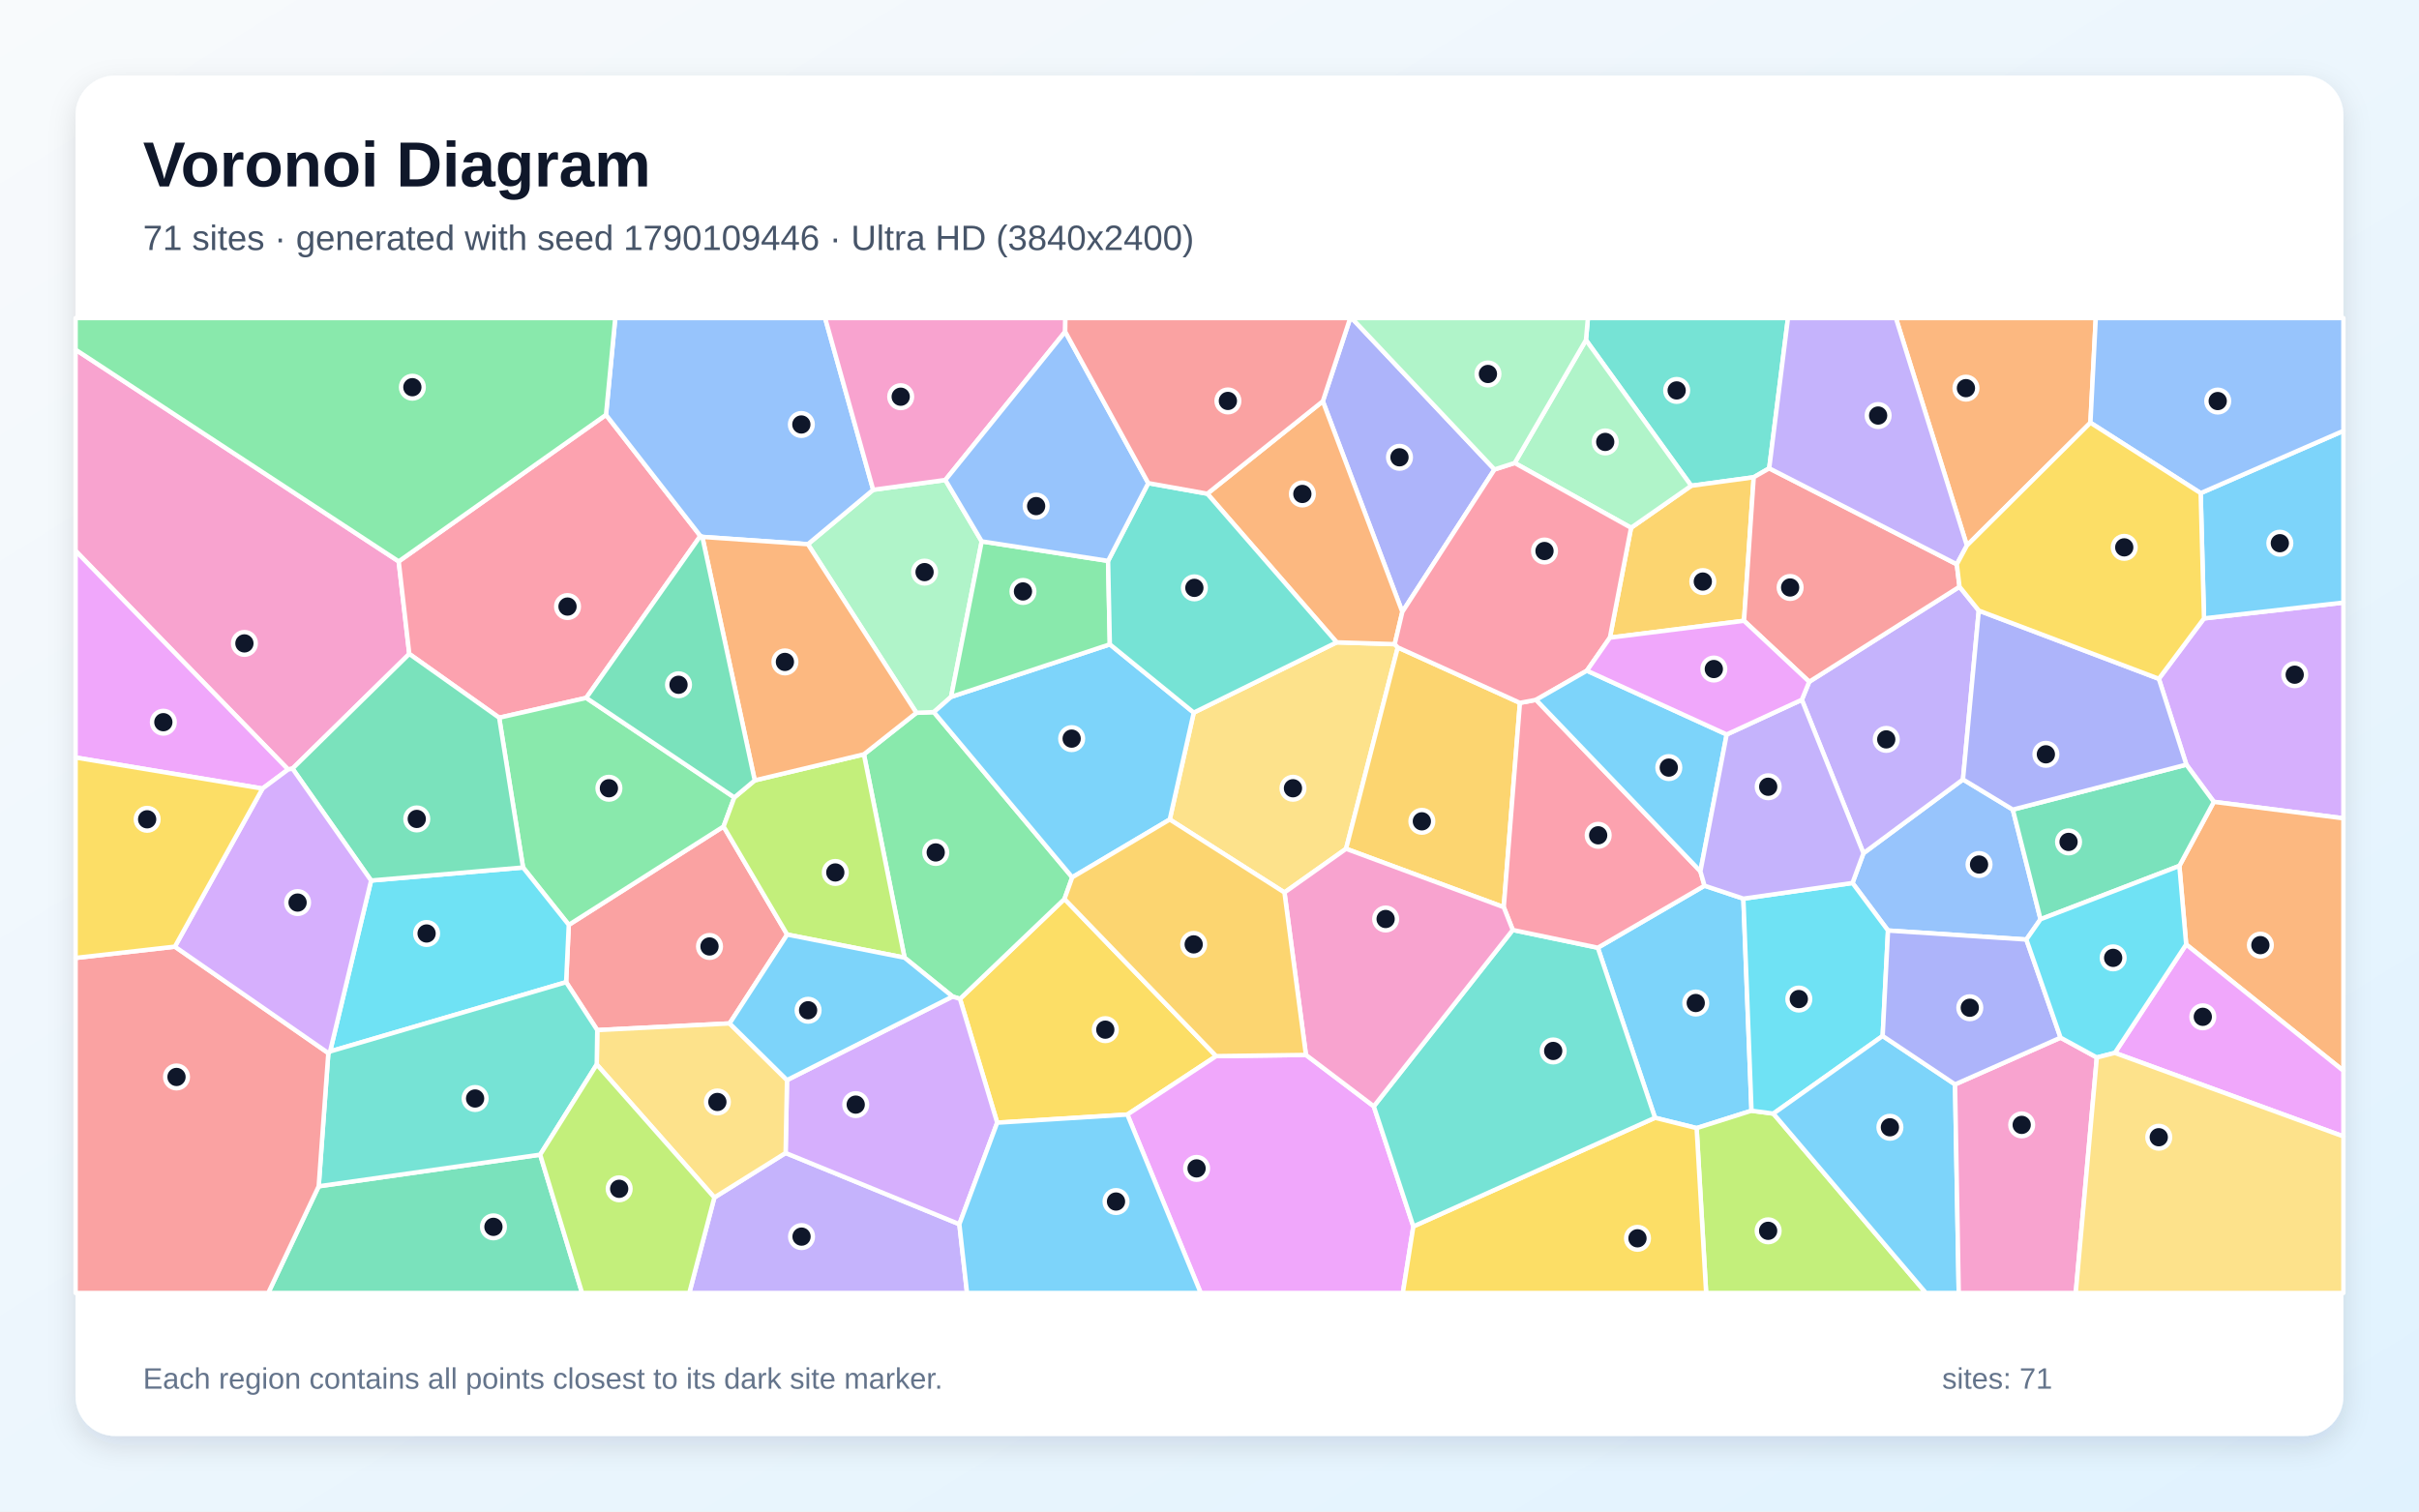
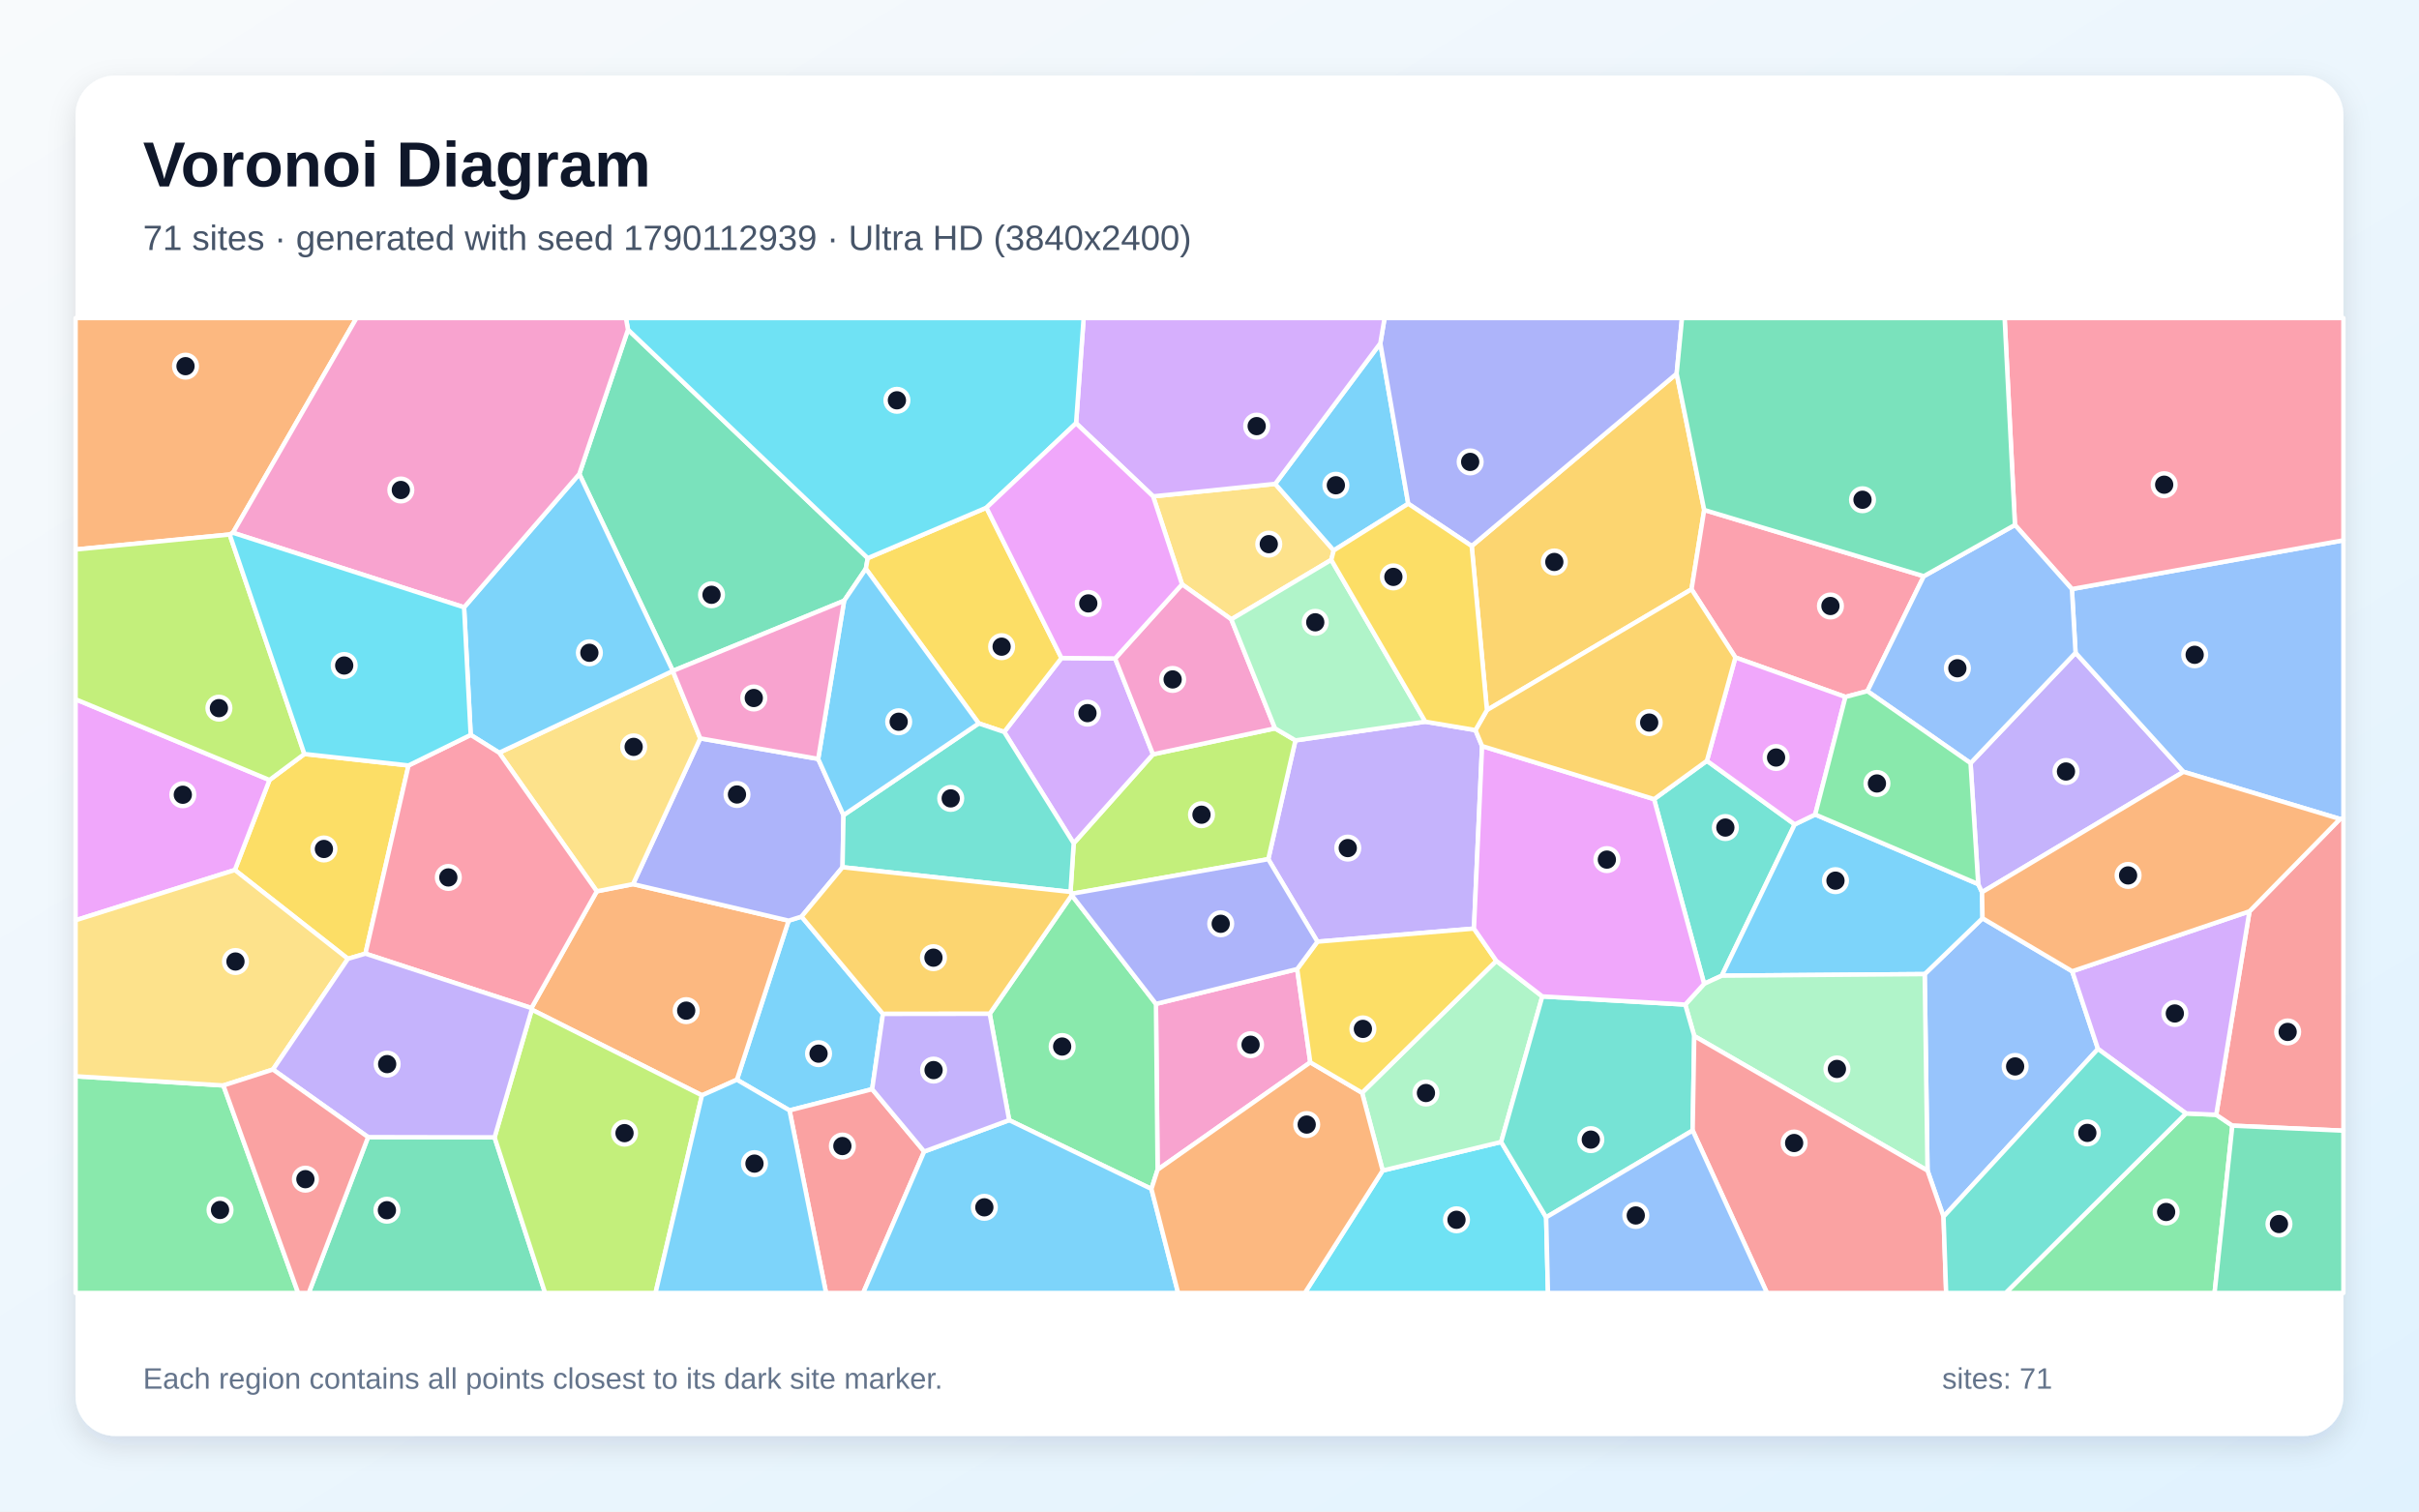
<svg xmlns="http://www.w3.org/2000/svg" width="3840" height="2400" viewBox="0 0 3840 2400" role="img" aria-labelledby="title description">
  <defs>
    <linearGradient id="background" x1="0" y1="0" x2="1" y2="1">
      <stop stop-color="#F8FAFC" />
      <stop offset="1" stop-color="#E0F2FE" />
    </linearGradient>
    <filter id="shadow" x="-5%" y="-5%" width="110%" height="110%">
      <feDropShadow dx="0" dy="15" stdDeviation="22" flood-color="#0F172A" flood-opacity=".12" />
    </filter>
  </defs>
  <rect width="3840" height="2400" fill="url(#background)" />
  <rect x="120" y="120" width="3600" height="2160" rx="63" fill="#FFFFFF" filter="url(#shadow)" />
  <g font-family="Arial, sans-serif">
    <text x="227" y="296" font-size="101" font-weight="700" fill="#0F172A">Voronoi Diagram</text>
-     <text x="227" y="397" font-size="56" fill="#475569">71 sites · generated with seed 1790109446 · Ultra HD (3840x2400)</text>
+     <text x="227" y="397" font-size="56" fill="#475569">71 sites · generated with seed 1790112939 · Ultra HD (3840x2400)</text>
  </g>
  <g stroke="#FFFFFF" stroke-width="7" stroke-linejoin="round">
-     <polygon points="2705.8,1406.3 2767.5,1426.9 2780.4,1763.6 2693.3,1791.2 2627.2,1774.8 2536.4,1504.8" fill="#38BDF8" fill-opacity="0.65" />
-     <polygon points="1134.0,1901.4 1247.1,1830.7 1522.9,1943.8 1535.1,2053.0 1094.2,2053.0" fill="#A78BFA" fill-opacity="0.65" />
-     <polygon points="632.9,891.4 649.7,1038.3 464.3,1220.4 457.4,1221.8 120.0,874.7 120.0,555.2" fill="#F472B6" fill-opacity="0.65" />
-     <polygon points="3318.4,671.2 3122.3,866.2 3009.6,505.0 3326.9,505.0" fill="#FB923C" fill-opacity="0.65" />
-     <polygon points="1930.6,1676.9 1789.6,1769.7 1583.0,1782.6 1523.9,1586.0 1689.8,1427.4" fill="#FACC15" fill-opacity="0.65" />
-     <polygon points="1512.1,1582.3 1435.9,1520.6 1371.4,1197.7 1454.7,1131.8 1482.4,1130.7 1702.1,1393.0 1689.8,1427.4 1523.9,1586.0" fill="#4ADE80" fill-opacity="0.65" />
-     <polygon points="2808.5,743.6 2783.9,757.8 2684.7,771.3 2517.6,539.9 2520.7,505.0 2838.3,505.0" fill="#2DD4BF" fill-opacity="0.65" />
-     <polygon points="3195.2,1285.5 3239.2,1459.6 3216.7,1491.8 2997.1,1477.5 2940.7,1402.0 2958.1,1354.8 3116.1,1237.6" fill="#60A5FA" fill-opacity="0.65" />
-     <polygon points="1789.6,1769.7 1930.6,1676.9 2073.1,1675.0 2180.8,1756.6 2243.6,1947.3 2226.9,2053.0 1906.1,2053.0" fill="#E879F9" fill-opacity="0.65" />
-     <polygon points="505.9,1883.6 857.5,1833.4 924.0,2053.0 425.8,2053.0" fill="#34D399" fill-opacity="0.65" />
-     <polygon points="1158.2,1625.0 948.1,1635.6 898.7,1559.5 902.9,1468.5 1148.6,1312.3 1249.6,1483.9" fill="#F87171" fill-opacity="0.65" />
-     <polygon points="2372.4,745.4 2226.1,971.6 2099.9,637.1 2143.4,505.0 2145.7,505.0" fill="#818CF8" fill-opacity="0.65" />
-     <polygon points="2555.6,1012.5 2589.2,838.0 2684.7,771.3 2783.9,757.8 2768.5,985.7" fill="#FBBF24" fill-opacity="0.65" />
-     <polygon points="2693.3,1791.2 2780.4,1763.6 2815.1,1768.2 3057.3,2053.0 2708.4,2053.0" fill="#A3E635" fill-opacity="0.65" />
-     <polygon points="3514.3,1273.2 3470.7,1214.1 3427.0,1077.8 3498.7,981.9 3720.0,956.8 3720.0,1299.3" fill="#C084FC" fill-opacity="0.65" />
-     <polygon points="962.0,658.7 1111.8,851.0 930.6,1108.1 792.4,1139.6 649.7,1038.3 632.9,891.4" fill="#FB7185" fill-opacity="0.65" />
-     <polygon points="2988.6,1644.9 2815.1,1768.2 2780.4,1763.6 2767.5,1426.9 2940.7,1402.0 2997.1,1477.5" fill="#22D3EE" fill-opacity="0.65" />
-     <polygon points="1282.5,864.1 1386.1,777.7 1500.7,762.1 1558.4,859.6 1509.8,1106.5 1482.4,1130.7 1454.7,1131.8" fill="#86EFAC" fill-opacity="0.65" />
-     <polygon points="2121.9,1019.9 2214.0,1022.8 2218.9,1028.0 2136.8,1347.7 2039.0,1417.1 1856.9,1301.2 1895.0,1131.5" fill="#FCD34D" fill-opacity="0.65" />
-     <polygon points="2815.1,1768.2 2988.6,1644.9 3103.5,1721.8 3109.4,2053.0 3057.3,2053.0" fill="#38BDF8" fill-opacity="0.65" />
-     <polygon points="3498.7,981.9 3493.4,783.0 3720.0,684.1 3720.0,956.8" fill="#38BDF8" fill-opacity="0.65" />
-     <polygon points="3141.2,969.5 3116.1,1237.6 2958.1,1354.8 2860.3,1111.1 2872.0,1082.5 3110.6,931.6" fill="#A78BFA" fill-opacity="0.65" />
-     <polygon points="3103.5,1721.8 3271.0,1647.6 3328.6,1679.1 3295.1,2053.0 3109.4,2053.0" fill="#F472B6" fill-opacity="0.65" />
-     <polygon points="3470.4,1499.6 3459.6,1374.9 3514.3,1273.2 3720.0,1299.3 3720.0,1700.2" fill="#FB923C" fill-opacity="0.65" />
-     <polygon points="2243.6,1947.3 2627.2,1774.8 2693.3,1791.2 2708.4,2053.0 2226.9,2053.0" fill="#FACC15" fill-opacity="0.65" />
-     <polygon points="792.4,1139.6 930.6,1108.1 1165.7,1266.2 1148.6,1312.3 902.9,1468.5 830.3,1377.4" fill="#4ADE80" fill-opacity="0.65" />
-     <polygon points="2243.6,1947.3 2180.8,1756.6 2401.4,1476.6 2536.4,1504.8 2627.2,1774.8" fill="#2DD4BF" fill-opacity="0.65" />
-     <polygon points="3493.4,783.0 3318.4,671.2 3326.9,505.0 3720.0,505.0 3720.0,684.1" fill="#60A5FA" fill-opacity="0.65" />
-     <polygon points="416.7,1252.1 120.0,1202.8 120.0,874.7 457.4,1221.8" fill="#E879F9" fill-opacity="0.65" />
-     <polygon points="3459.6,1374.9 3239.2,1459.6 3195.2,1285.5 3470.7,1214.1 3514.3,1273.2" fill="#34D399" fill-opacity="0.65" />
-     <polygon points="3110.6,931.6 2872.0,1082.5 2768.5,985.7 2783.9,757.8 2808.5,743.6 3106.3,896.0" fill="#F87171" fill-opacity="0.65" />
-     <polygon points="3427.0,1077.8 3470.7,1214.1 3195.2,1285.5 3116.1,1237.6 3141.2,969.5" fill="#818CF8" fill-opacity="0.65" />
-     <polygon points="2412.8,1116.0 2387.1,1440.4 2136.8,1347.7 2218.9,1028.0" fill="#FBBF24" fill-opacity="0.65" />
-     <polygon points="1165.7,1266.2 1198.1,1239.1 1371.4,1197.7 1435.9,1520.6 1249.6,1483.9 1148.6,1312.3" fill="#A3E635" fill-opacity="0.65" />
-     <polygon points="1249.3,1715.0 1512.1,1582.3 1523.9,1586.0 1583.0,1782.6 1522.9,1943.8 1247.1,1830.7" fill="#C084FC" fill-opacity="0.65" />
-     <polygon points="2401.4,1476.6 2387.1,1440.4 2412.8,1116.0 2438.4,1111.2 2699.3,1383.5 2705.8,1406.3 2536.4,1504.8" fill="#FB7185" fill-opacity="0.65" />
-     <polygon points="589.1,1398.1 830.3,1377.4 902.9,1468.5 898.7,1559.5 524.0,1669.5" fill="#22D3EE" fill-opacity="0.65" />
-     <polygon points="2517.6,539.9 2684.7,771.3 2589.2,838.0 2404.5,735.1" fill="#86EFAC" fill-opacity="0.65" />
-     <polygon points="947.3,1690.2 948.1,1635.6 1158.2,1625.0 1249.3,1715.0 1247.1,1830.7 1134.0,1901.4" fill="#FCD34D" fill-opacity="0.65" />
-     <polygon points="1522.9,1943.8 1583.0,1782.6 1789.6,1769.7 1906.1,2053.0 1535.1,2053.0" fill="#38BDF8" fill-opacity="0.65" />
-     <polygon points="1761.8,1023.1 1895.0,1131.5 1856.9,1301.2 1702.1,1393.0 1482.4,1130.7 1509.8,1106.5" fill="#38BDF8" fill-opacity="0.65" />
-     <polygon points="3122.3,866.2 3106.3,896.0 2808.5,743.6 2838.3,505.0 3009.6,505.0" fill="#A78BFA" fill-opacity="0.65" />
-     <polygon points="2387.1,1440.4 2401.4,1476.6 2180.8,1756.6 2073.1,1675.0 2039.0,1417.1 2136.8,1347.7" fill="#F472B6" fill-opacity="0.65" />
-     <polygon points="2214.0,1022.8 2121.9,1019.9 1916.5,783.9 2099.9,637.1 2226.1,971.6" fill="#FB923C" fill-opacity="0.65" />
-     <polygon points="3493.4,783.0 3498.7,981.9 3427.0,1077.8 3141.2,969.5 3110.6,931.6 3106.3,896.0 3122.3,866.2 3318.4,671.2" fill="#FACC15" fill-opacity="0.65" />
-     <polygon points="1759.0,890.6 1761.8,1023.1 1509.8,1106.5 1558.4,859.6" fill="#4ADE80" fill-opacity="0.65" />
-     <polygon points="947.3,1690.2 857.5,1833.4 505.9,1883.6 521.2,1672.1 524.0,1669.5 898.7,1559.5 948.1,1635.6" fill="#2DD4BF" fill-opacity="0.65" />
-     <polygon points="1386.1,777.7 1282.5,864.1 1114.9,852.5 1111.8,851.0 962.0,658.7 976.7,505.0 1309.8,505.0" fill="#60A5FA" fill-opacity="0.65" />
-     <polygon points="3357.2,1671.8 3470.4,1499.6 3720.0,1700.2 3720.0,1804.4" fill="#E879F9" fill-opacity="0.65" />
-     <polygon points="792.4,1139.6 830.3,1377.4 589.1,1398.1 464.3,1220.4 649.7,1038.3" fill="#34D399" fill-opacity="0.65" />
-     <polygon points="120.0,1521.0 277.6,1503.1 521.2,1672.1 505.9,1883.6 425.8,2053.0 120.0,2053.0" fill="#F87171" fill-opacity="0.65" />
-     <polygon points="3271.0,1647.6 3103.5,1721.8 2988.6,1644.9 2997.1,1477.5 3216.7,1491.8" fill="#818CF8" fill-opacity="0.65" />
-     <polygon points="2073.1,1675.0 1930.6,1676.9 1689.8,1427.4 1702.1,1393.0 1856.9,1301.2 2039.0,1417.1" fill="#FBBF24" fill-opacity="0.65" />
-     <polygon points="857.5,1833.4 947.3,1690.2 1134.0,1901.4 1094.2,2053.0 924.0,2053.0" fill="#A3E635" fill-opacity="0.65" />
-     <polygon points="589.1,1398.1 524.0,1669.5 521.2,1672.1 277.6,1503.1 416.7,1252.1 457.4,1221.8 464.3,1220.4" fill="#C084FC" fill-opacity="0.65" />
-     <polygon points="2519.1,1064.9 2438.4,1111.2 2412.8,1116.0 2218.9,1028.0 2214.0,1022.8 2226.1,971.6 2372.4,745.4 2404.5,735.1 2589.2,838.0 2555.6,1012.5" fill="#FB7185" fill-opacity="0.65" />
-     <polygon points="3459.6,1374.9 3470.4,1499.6 3357.2,1671.8 3328.6,1679.1 3271.0,1647.6 3216.7,1491.8 3239.2,1459.6" fill="#22D3EE" fill-opacity="0.65" />
-     <polygon points="2517.6,539.9 2404.5,735.1 2372.4,745.4 2145.7,505.0 2520.7,505.0" fill="#86EFAC" fill-opacity="0.65" />
-     <polygon points="3328.6,1679.1 3357.2,1671.8 3720.0,1804.4 3720.0,2053.0 3295.1,2053.0" fill="#FCD34D" fill-opacity="0.65" />
-     <polygon points="1158.2,1625.0 1249.6,1483.9 1435.9,1520.6 1512.1,1582.3 1249.3,1715.0" fill="#38BDF8" fill-opacity="0.65" />
-     <polygon points="2741.0,1166.2 2699.3,1383.5 2438.4,1111.2 2519.1,1064.9" fill="#38BDF8" fill-opacity="0.65" />
-     <polygon points="2860.3,1111.1 2958.1,1354.8 2940.7,1402.0 2767.5,1426.9 2705.8,1406.3 2699.3,1383.5 2741.0,1166.2" fill="#A78BFA" fill-opacity="0.65" />
-     <polygon points="1690.9,526.7 1500.7,762.1 1386.1,777.7 1309.8,505.0 1691.2,505.0" fill="#F472B6" fill-opacity="0.65" />
-     <polygon points="1114.9,852.5 1282.5,864.1 1454.7,1131.8 1371.4,1197.7 1198.1,1239.1" fill="#FB923C" fill-opacity="0.65" />
-     <polygon points="277.6,1503.1 120.0,1521.0 120.0,1202.8 416.7,1252.1" fill="#FACC15" fill-opacity="0.65" />
-     <polygon points="962.0,658.7 632.9,891.4 120.0,555.2 120.0,505.0 976.7,505.0" fill="#4ADE80" fill-opacity="0.65" />
-     <polygon points="1759.0,890.6 1822.8,767.1 1916.5,783.9 2121.9,1019.9 1895.0,1131.5 1761.8,1023.1" fill="#2DD4BF" fill-opacity="0.65" />
-     <polygon points="1822.8,767.1 1759.0,890.6 1558.4,859.6 1500.7,762.1 1690.9,526.7" fill="#60A5FA" fill-opacity="0.65" />
-     <polygon points="2741.0,1166.2 2519.1,1064.9 2555.6,1012.5 2768.5,985.7 2872.0,1082.5 2860.3,1111.1" fill="#E879F9" fill-opacity="0.65" />
-     <polygon points="1114.9,852.5 1198.1,1239.1 1165.7,1266.2 930.6,1108.1 1111.8,851.0" fill="#34D399" fill-opacity="0.65" />
-     <polygon points="2099.9,637.1 1916.5,783.9 1822.8,767.1 1690.9,526.7 1691.2,505.0 2143.4,505.0" fill="#F87171" fill-opacity="0.65" />
+     <polygon points="1401.6,1609.9 1384.5,1729.4 1253.3,1763.1 1169.8,1714.4 1251.9,1461.8 1272.4,1455.4" fill="#38BDF8" fill-opacity="0.65" />
+     <polygon points="2013.3,1364.2 2056.4,1175.6 2262.6,1145.9 2342.2,1159.3 2352.7,1184.6 2339.8,1474.4 2091.3,1495.2" fill="#A78BFA" fill-opacity="0.65" />
+     <polygon points="2059.2,1538.7 2080.0,1686.8 1837.6,1857.3 1835.0,1594.0" fill="#F472B6" fill-opacity="0.65" />
+     <polygon points="1114.3,1739.2 844.1,1603.1 843.6,1600.6 947.4,1415.2 1004.9,1403.8 1251.9,1461.8 1169.8,1714.4" fill="#FB923C" fill-opacity="0.65" />
+     <polygon points="648.5,1215.4 580.1,1514.2 552.3,1522.4 372.8,1381.4 427.8,1238.5 483.2,1197.2" fill="#FACC15" fill-opacity="0.65" />
+     <polygon points="1827.8,1887.8 1602.0,1778.6 1571.1,1609.7 1701.3,1421.4 1835.0,1594.0 1837.6,1857.3" fill="#4ADE80" fill-opacity="0.65" />
+     <polygon points="2625.7,1268.9 2709.6,1208.0 2849.0,1309.0 2733.2,1549.2 2705.2,1562.1" fill="#2DD4BF" fill-opacity="0.65" />
+     <polygon points="3085.2,1931.8 3059.8,1858.7 3055.3,1546.7 3147.1,1458.0 3289.5,1542.2 3330.4,1665.5" fill="#60A5FA" fill-opacity="0.65" />
+     <polygon points="427.8,1238.5 372.8,1381.4 120.0,1461.2 120.0,1110.3" fill="#E879F9" fill-opacity="0.65" />
+     <polygon points="996.9,523.4 1377.5,886.2 1374.5,903.1 1340.0,953.9 1068.1,1065.3 919.6,752.6" fill="#34D399" fill-opacity="0.65" />
+     <polygon points="1253.3,1763.1 1384.5,1729.4 1467.1,1828.4 1370.2,2053.0 1311.3,2053.0" fill="#F87171" fill-opacity="0.65" />
+     <polygon points="1111.6,1172.4 1298.8,1205.0 1339.0,1294.3 1337.5,1377.0 1272.4,1455.4 1251.9,1461.8 1004.9,1403.8" fill="#818CF8" fill-opacity="0.65" />
+     <polygon points="2336.2,867.0 2661.6,593.3 2705.3,809.7 2685.2,935.7 2360.4,1127.5" fill="#FBBF24" fill-opacity="0.65" />
+     <polygon points="1701.0,1419.2 1699.4,1416.2 1704.4,1339.0 1830.3,1197.7 2024.0,1156.5 2056.4,1175.6 2013.3,1364.2" fill="#A3E635" fill-opacity="0.65" />
+     <polygon points="1594.1,1162.2 1685.0,1044.8 1770.2,1045.5 1830.3,1197.7 1704.4,1339.0" fill="#C084FC" fill-opacity="0.65" />
+     <polygon points="3053.9,914.9 2964.4,1097.4 2929.5,1106.6 2754.8,1043.9 2685.2,935.7 2705.3,809.7" fill="#FB7185" fill-opacity="0.65" />
+     <polygon points="2194.9,1858.6 2383.0,1813.2 2454.4,1932.9 2457.3,2053.0 2071.3,2053.0" fill="#22D3EE" fill-opacity="0.65" />
+     <polygon points="2448.3,1582.1 2383.0,1813.2 2194.9,1858.6 2162.2,1735.1 2375.3,1525.6" fill="#86EFAC" fill-opacity="0.65" />
+     <polygon points="1830.5,788.1 2024.3,768.3 2117.2,874.0 2113.3,889.0 1954.6,983.4 1876.4,927.8" fill="#FCD34D" fill-opacity="0.65" />
+     <polygon points="2881.5,1293.3 3140.3,1403.8 3146.4,1416.6 3147.1,1458.0 3055.3,1546.7 2733.2,1549.2 2849.0,1309.0" fill="#38BDF8" fill-opacity="0.65" />
+     <polygon points="2191.2,545.0 2235.5,799.8 2117.2,874.0 2024.3,768.3" fill="#38BDF8" fill-opacity="0.65" />
+     <polygon points="3128.1,1211.7 3294.8,1036.5 3466.2,1225.5 3146.4,1416.6 3140.3,1403.8" fill="#A78BFA" fill-opacity="0.65" />
+     <polygon points="1876.4,927.8 1954.6,983.4 2024.0,1156.5 1830.3,1197.7 1770.2,1045.5" fill="#F472B6" fill-opacity="0.65" />
+     <polygon points="369.8,845.9 364.6,848.7 120.0,872.5 120.0,505.0 565.9,505.0" fill="#FB923C" fill-opacity="0.65" />
+     <polygon points="1565.9,806.1 1685.0,1044.8 1594.1,1162.2 1553.7,1148.6 1374.5,903.1 1377.5,886.2" fill="#FACC15" fill-opacity="0.65" />
+     <polygon points="3470.1,1767.9 3518.1,1770.0 3543.7,1787.3 3515.5,2053.0 3183.8,2053.0" fill="#4ADE80" fill-opacity="0.65" />
+     <polygon points="1553.7,1148.6 1594.1,1162.2 1704.4,1339.0 1699.4,1416.2 1337.5,1377.0 1339.0,1294.3" fill="#2DD4BF" fill-opacity="0.65" />
+     <polygon points="3714.6,1300.4 3466.2,1225.5 3294.8,1036.5 3289.0,935.3 3720.0,857.9 3720.0,1299.1" fill="#60A5FA" fill-opacity="0.65" />
+     <polygon points="2754.8,1043.9 2929.5,1106.6 2881.5,1293.3 2849.0,1309.0 2709.6,1208.0" fill="#E879F9" fill-opacity="0.65" />
+     <polygon points="584.3,1805.5 785.1,1805.9 865.3,2053.0 490.1,2053.0" fill="#34D399" fill-opacity="0.65" />
+     <polygon points="3543.7,1787.3 3518.1,1770.0 3570.9,1447.0 3714.6,1300.4 3720.0,1299.1 3720.0,1795.3" fill="#F87171" fill-opacity="0.65" />
+     <polygon points="2661.6,593.3 2336.2,867.0 2235.5,799.8 2191.2,545.0 2197.9,505.0 2670.1,505.0" fill="#818CF8" fill-opacity="0.65" />
+     <polygon points="1699.4,1416.2 1701.0,1419.2 1701.3,1421.4 1571.1,1609.7 1401.6,1609.9 1272.4,1455.4 1337.5,1377.0" fill="#FBBF24" fill-opacity="0.65" />
+     <polygon points="785.1,1805.9 844.1,1603.1 1114.3,1739.2 1040.6,2053.0 865.3,2053.0" fill="#A3E635" fill-opacity="0.65" />
+     <polygon points="2191.2,545.0 2024.3,768.3 1830.5,788.1 1708.2,672.0 1720.2,505.0 2197.9,505.0" fill="#C084FC" fill-opacity="0.65" />
+     <polygon points="3289.0,935.3 3198.6,833.5 3182.2,505.0 3720.0,505.0 3720.0,857.9" fill="#FB7185" fill-opacity="0.65" />
+     <polygon points="1708.2,672.0 1565.9,806.1 1377.5,886.2 996.9,523.4 993.6,505.0 1720.2,505.0" fill="#22D3EE" fill-opacity="0.65" />
+     <polygon points="2689.5,1645.0 2675.2,1595.1 2705.2,1562.1 2733.2,1549.2 3055.3,1546.7 3059.8,1858.7" fill="#86EFAC" fill-opacity="0.65" />
+     <polygon points="792.4,1195.2 1068.0,1065.4 1111.6,1172.4 1004.9,1403.8 947.4,1415.2" fill="#FCD34D" fill-opacity="0.65" />
+     <polygon points="1467.1,1828.4 1602.0,1778.6 1827.8,1887.8 1870.2,2053.0 1370.2,2053.0" fill="#38BDF8" fill-opacity="0.65" />
+     <polygon points="736.7,964.3 919.6,752.6 1068.1,1065.3 1068.0,1065.4 792.4,1195.2 747.2,1166.9" fill="#38BDF8" fill-opacity="0.65" />
+     <polygon points="1467.1,1828.4 1384.5,1729.4 1401.6,1609.9 1571.1,1609.7 1602.0,1778.6" fill="#A78BFA" fill-opacity="0.65" />
+     <polygon points="996.9,523.4 919.6,752.6 736.7,964.3 369.8,845.9 565.9,505.0 993.6,505.0" fill="#F472B6" fill-opacity="0.65" />
+     <polygon points="1827.8,1887.8 1837.6,1857.3 2080.0,1686.8 2162.2,1735.1 2194.9,1858.6 2071.3,2053.0 1870.2,2053.0" fill="#FB923C" fill-opacity="0.65" />
+     <polygon points="2375.3,1525.6 2162.2,1735.1 2080.0,1686.8 2059.2,1538.7 2091.3,1495.2 2339.8,1474.4" fill="#FACC15" fill-opacity="0.65" />
+     <polygon points="120.0,1708.9 354.6,1723.5 473.3,2053.0 120.0,2053.0" fill="#4ADE80" fill-opacity="0.65" />
+     <polygon points="2454.4,1932.9 2383.0,1813.2 2448.3,1582.1 2675.2,1595.1 2689.5,1645.0 2687.0,1795.0" fill="#2DD4BF" fill-opacity="0.65" />
+     <polygon points="3198.6,833.5 3289.0,935.3 3294.8,1036.5 3128.1,1211.7 2964.4,1097.4 3053.9,914.9" fill="#60A5FA" fill-opacity="0.65" />
+     <polygon points="2675.2,1595.1 2448.3,1582.1 2375.3,1525.6 2339.8,1474.4 2352.7,1184.6 2625.7,1268.9 2705.2,1562.1" fill="#E879F9" fill-opacity="0.65" />
+     <polygon points="3543.7,1787.3 3720.0,1795.3 3720.0,2053.0 3515.5,2053.0" fill="#34D399" fill-opacity="0.65" />
+     <polygon points="2687.0,1795.0 2689.5,1645.0 3059.8,1858.7 3085.2,1931.8 3089.4,2053.0 2805.0,2053.0" fill="#F87171" fill-opacity="0.65" />
+     <polygon points="2059.2,1538.7 1835.0,1594.0 1701.3,1421.4 1701.0,1419.2 2013.3,1364.2 2091.3,1495.2" fill="#818CF8" fill-opacity="0.65" />
+     <polygon points="2754.8,1043.9 2709.6,1208.0 2625.7,1268.9 2352.7,1184.6 2342.2,1159.3 2360.4,1127.5 2685.2,935.7" fill="#FBBF24" fill-opacity="0.65" />
+     <polygon points="364.6,848.7 483.2,1197.2 427.8,1238.5 120.0,1110.3 120.0,872.5" fill="#A3E635" fill-opacity="0.65" />
+     <polygon points="3570.9,1447.0 3518.1,1770.0 3470.1,1767.9 3330.4,1665.5 3289.5,1542.2" fill="#C084FC" fill-opacity="0.65" />
+     <polygon points="580.1,1514.2 648.5,1215.4 747.2,1166.9 792.4,1195.2 947.4,1415.2 843.6,1600.6" fill="#FB7185" fill-opacity="0.65" />
+     <polygon points="364.6,848.7 369.8,845.9 736.7,964.3 747.2,1166.9 648.5,1215.4 483.2,1197.2" fill="#22D3EE" fill-opacity="0.65" />
+     <polygon points="1954.6,983.4 2113.3,889.0 2262.6,1145.9 2056.4,1175.6 2024.0,1156.5" fill="#86EFAC" fill-opacity="0.65" />
+     <polygon points="433.3,1698.2 354.6,1723.5 120.0,1708.9 120.0,1461.2 372.8,1381.4 552.3,1522.4" fill="#FCD34D" fill-opacity="0.65" />
+     <polygon points="1114.3,1739.2 1169.8,1714.4 1253.3,1763.1 1311.3,2053.0 1040.6,2053.0" fill="#38BDF8" fill-opacity="0.65" />
+     <polygon points="1553.7,1148.6 1339.0,1294.3 1298.8,1205.0 1340.0,953.9 1374.5,903.1" fill="#38BDF8" fill-opacity="0.65" />
+     <polygon points="785.1,1805.9 584.3,1805.5 433.3,1698.2 552.3,1522.4 580.1,1514.2 843.6,1600.6 844.1,1603.1" fill="#A78BFA" fill-opacity="0.65" />
+     <polygon points="1298.8,1205.0 1111.6,1172.4 1068.0,1065.4 1068.1,1065.3 1340.0,953.9" fill="#F472B6" fill-opacity="0.65" />
+     <polygon points="3570.9,1447.0 3289.5,1542.2 3147.1,1458.0 3146.4,1416.6 3466.2,1225.5 3714.6,1300.4" fill="#FB923C" fill-opacity="0.65" />
+     <polygon points="2235.5,799.8 2336.2,867.0 2360.4,1127.5 2342.2,1159.3 2262.6,1145.9 2113.3,889.0 2117.2,874.0" fill="#FACC15" fill-opacity="0.65" />
+     <polygon points="3128.1,1211.7 3140.3,1403.8 2881.5,1293.3 2929.5,1106.6 2964.4,1097.4" fill="#4ADE80" fill-opacity="0.65" />
+     <polygon points="3085.2,1931.8 3330.4,1665.5 3470.1,1767.9 3183.8,2053.0 3089.4,2053.0" fill="#2DD4BF" fill-opacity="0.65" />
+     <polygon points="2454.4,1932.9 2687.0,1795.0 2805.0,2053.0 2457.3,2053.0" fill="#60A5FA" fill-opacity="0.65" />
+     <polygon points="1708.2,672.0 1830.5,788.1 1876.4,927.8 1770.2,1045.5 1685.0,1044.8 1565.9,806.1" fill="#E879F9" fill-opacity="0.65" />
+     <polygon points="3198.6,833.5 3053.9,914.9 2705.3,809.7 2661.6,593.3 2670.1,505.0 3182.2,505.0" fill="#34D399" fill-opacity="0.65" />
+     <polygon points="354.6,1723.5 433.3,1698.2 584.3,1805.5 490.1,2053.0 473.3,2053.0" fill="#F87171" fill-opacity="0.65" />
  </g>
  <g>
-     <circle cx="2691.9" cy="1592.6" r="18" fill="#0F172A" stroke="#FFFFFF" stroke-width="7" />
-     <circle cx="1272.4" cy="1963.5" r="18" fill="#0F172A" stroke="#FFFFFF" stroke-width="7" />
-     <circle cx="388.0" cy="1021.6" r="18" fill="#0F172A" stroke="#FFFFFF" stroke-width="7" />
-     <circle cx="3120.8" cy="616.3" r="18" fill="#0F172A" stroke="#FFFFFF" stroke-width="7" />
-     <circle cx="1754.6" cy="1634.9" r="18" fill="#0F172A" stroke="#FFFFFF" stroke-width="7" />
-     <circle cx="1485.4" cy="1353.5" r="18" fill="#0F172A" stroke="#FFFFFF" stroke-width="7" />
-     <circle cx="2661.6" cy="619.9" r="18" fill="#0F172A" stroke="#FFFFFF" stroke-width="7" />
-     <circle cx="3141.6" cy="1372.7" r="18" fill="#0F172A" stroke="#FFFFFF" stroke-width="7" />
-     <circle cx="1899.5" cy="1855.2" r="18" fill="#0F172A" stroke="#FFFFFF" stroke-width="7" />
-     <circle cx="783.3" cy="1948.0" r="18" fill="#0F172A" stroke="#FFFFFF" stroke-width="7" />
-     <circle cx="1126.3" cy="1502.8" r="18" fill="#0F172A" stroke="#FFFFFF" stroke-width="7" />
-     <circle cx="2221.6" cy="726.1" r="18" fill="#0F172A" stroke="#FFFFFF" stroke-width="7" />
-     <circle cx="2703.1" cy="923.4" r="18" fill="#0F172A" stroke="#FFFFFF" stroke-width="7" />
-     <circle cx="2806.8" cy="1954.3" r="18" fill="#0F172A" stroke="#FFFFFF" stroke-width="7" />
-     <circle cx="3642.7" cy="1071.3" r="18" fill="#0F172A" stroke="#FFFFFF" stroke-width="7" />
-     <circle cx="900.9" cy="963.1" r="18" fill="#0F172A" stroke="#FFFFFF" stroke-width="7" />
-     <circle cx="2855.5" cy="1586.3" r="18" fill="#0F172A" stroke="#FFFFFF" stroke-width="7" />
-     <circle cx="1467.7" cy="908.4" r="18" fill="#0F172A" stroke="#FFFFFF" stroke-width="7" />
-     <circle cx="2052.5" cy="1251.6" r="18" fill="#0F172A" stroke="#FFFFFF" stroke-width="7" />
-     <circle cx="3000.1" cy="1789.9" r="18" fill="#0F172A" stroke="#FFFFFF" stroke-width="7" />
-     <circle cx="3619.1" cy="862.5" r="18" fill="#0F172A" stroke="#FFFFFF" stroke-width="7" />
-     <circle cx="2994.3" cy="1174.0" r="18" fill="#0F172A" stroke="#FFFFFF" stroke-width="7" />
-     <circle cx="3209.3" cy="1786.1" r="18" fill="#0F172A" stroke="#FFFFFF" stroke-width="7" />
-     <circle cx="3588.2" cy="1500.7" r="18" fill="#0F172A" stroke="#FFFFFF" stroke-width="7" />
-     <circle cx="2599.4" cy="1966.2" r="18" fill="#0F172A" stroke="#FFFFFF" stroke-width="7" />
-     <circle cx="966.6" cy="1251.6" r="18" fill="#0F172A" stroke="#FFFFFF" stroke-width="7" />
-     <circle cx="2465.6" cy="1668.7" r="18" fill="#0F172A" stroke="#FFFFFF" stroke-width="7" />
-     <circle cx="3520.5" cy="636.8" r="18" fill="#0F172A" stroke="#FFFFFF" stroke-width="7" />
-     <circle cx="259.3" cy="1146.7" r="18" fill="#0F172A" stroke="#FFFFFF" stroke-width="7" />
-     <circle cx="3283.7" cy="1336.8" r="18" fill="#0F172A" stroke="#FFFFFF" stroke-width="7" />
-     <circle cx="2841.7" cy="932.8" r="18" fill="#0F172A" stroke="#FFFFFF" stroke-width="7" />
-     <circle cx="3247.7" cy="1197.7" r="18" fill="#0F172A" stroke="#FFFFFF" stroke-width="7" />
-     <circle cx="2257.1" cy="1304.1" r="18" fill="#0F172A" stroke="#FFFFFF" stroke-width="7" />
-     <circle cx="1326.0" cy="1385.3" r="18" fill="#0F172A" stroke="#FFFFFF" stroke-width="7" />
-     <circle cx="1358.4" cy="1753.9" r="18" fill="#0F172A" stroke="#FFFFFF" stroke-width="7" />
-     <circle cx="2537.0" cy="1326.3" r="18" fill="#0F172A" stroke="#FFFFFF" stroke-width="7" />
-     <circle cx="677.2" cy="1482.2" r="18" fill="#0F172A" stroke="#FFFFFF" stroke-width="7" />
-     <circle cx="2548.2" cy="701.7" r="18" fill="#0F172A" stroke="#FFFFFF" stroke-width="7" />
-     <circle cx="1138.8" cy="1749.7" r="18" fill="#0F172A" stroke="#FFFFFF" stroke-width="7" />
-     <circle cx="1771.6" cy="1907.8" r="18" fill="#0F172A" stroke="#FFFFFF" stroke-width="7" />
-     <circle cx="1701.2" cy="1172.8" r="18" fill="#0F172A" stroke="#FFFFFF" stroke-width="7" />
-     <circle cx="2981.4" cy="659.8" r="18" fill="#0F172A" stroke="#FFFFFF" stroke-width="7" />
-     <circle cx="2199.6" cy="1459.2" r="18" fill="#0F172A" stroke="#FFFFFF" stroke-width="7" />
-     <circle cx="2067.4" cy="784.3" r="18" fill="#0F172A" stroke="#FFFFFF" stroke-width="7" />
-     <circle cx="3372.1" cy="869.1" r="18" fill="#0F172A" stroke="#FFFFFF" stroke-width="7" />
-     <circle cx="1623.9" cy="939.1" r="18" fill="#0F172A" stroke="#FFFFFF" stroke-width="7" />
-     <circle cx="754.2" cy="1744.2" r="18" fill="#0F172A" stroke="#FFFFFF" stroke-width="7" />
-     <circle cx="1272.1" cy="674.0" r="18" fill="#0F172A" stroke="#FFFFFF" stroke-width="7" />
-     <circle cx="3496.8" cy="1614.5" r="18" fill="#0F172A" stroke="#FFFFFF" stroke-width="7" />
-     <circle cx="661.6" cy="1300.3" r="18" fill="#0F172A" stroke="#FFFFFF" stroke-width="7" />
-     <circle cx="280.2" cy="1710.0" r="18" fill="#0F172A" stroke="#FFFFFF" stroke-width="7" />
-     <circle cx="3126.9" cy="1600.1" r="18" fill="#0F172A" stroke="#FFFFFF" stroke-width="7" />
-     <circle cx="1894.9" cy="1499.5" r="18" fill="#0F172A" stroke="#FFFFFF" stroke-width="7" />
-     <circle cx="982.9" cy="1887.6" r="18" fill="#0F172A" stroke="#FFFFFF" stroke-width="7" />
-     <circle cx="472.4" cy="1433.1" r="18" fill="#0F172A" stroke="#FFFFFF" stroke-width="7" />
-     <circle cx="2451.8" cy="874.9" r="18" fill="#0F172A" stroke="#FFFFFF" stroke-width="7" />
-     <circle cx="3354.5" cy="1520.9" r="18" fill="#0F172A" stroke="#FFFFFF" stroke-width="7" />
-     <circle cx="2362.0" cy="593.8" r="18" fill="#0F172A" stroke="#FFFFFF" stroke-width="7" />
-     <circle cx="3426.9" cy="1805.7" r="18" fill="#0F172A" stroke="#FFFFFF" stroke-width="7" />
-     <circle cx="1282.8" cy="1604.1" r="18" fill="#0F172A" stroke="#FFFFFF" stroke-width="7" />
-     <circle cx="2649.1" cy="1218.8" r="18" fill="#0F172A" stroke="#FFFFFF" stroke-width="7" />
-     <circle cx="2806.9" cy="1249.2" r="18" fill="#0F172A" stroke="#FFFFFF" stroke-width="7" />
-     <circle cx="1429.8" cy="629.9" r="18" fill="#0F172A" stroke="#FFFFFF" stroke-width="7" />
-     <circle cx="1246.0" cy="1051.0" r="18" fill="#0F172A" stroke="#FFFFFF" stroke-width="7" />
-     <circle cx="233.6" cy="1300.9" r="18" fill="#0F172A" stroke="#FFFFFF" stroke-width="7" />
-     <circle cx="654.6" cy="614.8" r="18" fill="#0F172A" stroke="#FFFFFF" stroke-width="7" />
-     <circle cx="1896.0" cy="933.4" r="18" fill="#0F172A" stroke="#FFFFFF" stroke-width="7" />
-     <circle cx="1644.8" cy="803.6" r="18" fill="#0F172A" stroke="#FFFFFF" stroke-width="7" />
-     <circle cx="2720.6" cy="1062.3" r="18" fill="#0F172A" stroke="#FFFFFF" stroke-width="7" />
-     <circle cx="1077.1" cy="1087.3" r="18" fill="#0F172A" stroke="#FFFFFF" stroke-width="7" />
-     <circle cx="1949.2" cy="636.6" r="18" fill="#0F172A" stroke="#FFFFFF" stroke-width="7" />
+     <circle cx="1299.4" cy="1673.0" r="18" fill="#0F172A" stroke="#FFFFFF" stroke-width="7" />
+     <circle cx="2139.5" cy="1346.6" r="18" fill="#0F172A" stroke="#FFFFFF" stroke-width="7" />
+     <circle cx="1985.2" cy="1658.8" r="18" fill="#0F172A" stroke="#FFFFFF" stroke-width="7" />
+     <circle cx="1089.3" cy="1604.7" r="18" fill="#0F172A" stroke="#FFFFFF" stroke-width="7" />
+     <circle cx="514.2" cy="1348.0" r="18" fill="#0F172A" stroke="#FFFFFF" stroke-width="7" />
+     <circle cx="1686.1" cy="1661.7" r="18" fill="#0F172A" stroke="#FFFFFF" stroke-width="7" />
+     <circle cx="2738.9" cy="1314.0" r="18" fill="#0F172A" stroke="#FFFFFF" stroke-width="7" />
+     <circle cx="3198.9" cy="1693.3" r="18" fill="#0F172A" stroke="#FFFFFF" stroke-width="7" />
+     <circle cx="290.2" cy="1261.9" r="18" fill="#0F172A" stroke="#FFFFFF" stroke-width="7" />
+     <circle cx="1129.5" cy="944.4" r="18" fill="#0F172A" stroke="#FFFFFF" stroke-width="7" />
+     <circle cx="1337.2" cy="1819.7" r="18" fill="#0F172A" stroke="#FFFFFF" stroke-width="7" />
+     <circle cx="1169.9" cy="1261.5" r="18" fill="#0F172A" stroke="#FFFFFF" stroke-width="7" />
+     <circle cx="2467.4" cy="892.3" r="18" fill="#0F172A" stroke="#FFFFFF" stroke-width="7" />
+     <circle cx="1907.3" cy="1293.6" r="18" fill="#0F172A" stroke="#FFFFFF" stroke-width="7" />
+     <circle cx="1726.3" cy="1132.3" r="18" fill="#0F172A" stroke="#FFFFFF" stroke-width="7" />
+     <circle cx="2905.7" cy="962.2" r="18" fill="#0F172A" stroke="#FFFFFF" stroke-width="7" />
+     <circle cx="2312.1" cy="1936.8" r="18" fill="#0F172A" stroke="#FFFFFF" stroke-width="7" />
+     <circle cx="2263.6" cy="1735.5" r="18" fill="#0F172A" stroke="#FFFFFF" stroke-width="7" />
+     <circle cx="2014.1" cy="864.0" r="18" fill="#0F172A" stroke="#FFFFFF" stroke-width="7" />
+     <circle cx="2913.7" cy="1398.3" r="18" fill="#0F172A" stroke="#FFFFFF" stroke-width="7" />
+     <circle cx="2120.6" cy="770.5" r="18" fill="#0F172A" stroke="#FFFFFF" stroke-width="7" />
+     <circle cx="3279.6" cy="1225.0" r="18" fill="#0F172A" stroke="#FFFFFF" stroke-width="7" />
+     <circle cx="1861.5" cy="1078.8" r="18" fill="#0F172A" stroke="#FFFFFF" stroke-width="7" />
+     <circle cx="294.5" cy="581.4" r="18" fill="#0F172A" stroke="#FFFFFF" stroke-width="7" />
+     <circle cx="1590.0" cy="1026.8" r="18" fill="#0F172A" stroke="#FFFFFF" stroke-width="7" />
+     <circle cx="3438.6" cy="1924.4" r="18" fill="#0F172A" stroke="#FFFFFF" stroke-width="7" />
+     <circle cx="1509.2" cy="1267.7" r="18" fill="#0F172A" stroke="#FFFFFF" stroke-width="7" />
+     <circle cx="3483.9" cy="1039.7" r="18" fill="#0F172A" stroke="#FFFFFF" stroke-width="7" />
+     <circle cx="2819.4" cy="1202.8" r="18" fill="#0F172A" stroke="#FFFFFF" stroke-width="7" />
+     <circle cx="614.2" cy="1921.6" r="18" fill="#0F172A" stroke="#FFFFFF" stroke-width="7" />
+     <circle cx="3631.5" cy="1638.5" r="18" fill="#0F172A" stroke="#FFFFFF" stroke-width="7" />
+     <circle cx="2333.8" cy="733.4" r="18" fill="#0F172A" stroke="#FFFFFF" stroke-width="7" />
+     <circle cx="1481.8" cy="1520.6" r="18" fill="#0F172A" stroke="#FFFFFF" stroke-width="7" />
+     <circle cx="991.4" cy="1799.2" r="18" fill="#0F172A" stroke="#FFFFFF" stroke-width="7" />
+     <circle cx="1994.9" cy="676.6" r="18" fill="#0F172A" stroke="#FFFFFF" stroke-width="7" />
+     <circle cx="3435.5" cy="769.6" r="18" fill="#0F172A" stroke="#FFFFFF" stroke-width="7" />
+     <circle cx="1423.8" cy="635.6" r="18" fill="#0F172A" stroke="#FFFFFF" stroke-width="7" />
+     <circle cx="2916.0" cy="1697.3" r="18" fill="#0F172A" stroke="#FFFFFF" stroke-width="7" />
+     <circle cx="1005.9" cy="1185.9" r="18" fill="#0F172A" stroke="#FFFFFF" stroke-width="7" />
+     <circle cx="1562.6" cy="1917.0" r="18" fill="#0F172A" stroke="#FFFFFF" stroke-width="7" />
+     <circle cx="935.6" cy="1036.5" r="18" fill="#0F172A" stroke="#FFFFFF" stroke-width="7" />
+     <circle cx="1482.0" cy="1699.1" r="18" fill="#0F172A" stroke="#FFFFFF" stroke-width="7" />
+     <circle cx="636.3" cy="778.0" r="18" fill="#0F172A" stroke="#FFFFFF" stroke-width="7" />
+     <circle cx="2074.3" cy="1785.6" r="18" fill="#0F172A" stroke="#FFFFFF" stroke-width="7" />
+     <circle cx="2163.5" cy="1633.7" r="18" fill="#0F172A" stroke="#FFFFFF" stroke-width="7" />
+     <circle cx="349.3" cy="1921.2" r="18" fill="#0F172A" stroke="#FFFFFF" stroke-width="7" />
+     <circle cx="2525.3" cy="1809.5" r="18" fill="#0F172A" stroke="#FFFFFF" stroke-width="7" />
+     <circle cx="3107.2" cy="1061.1" r="18" fill="#0F172A" stroke="#FFFFFF" stroke-width="7" />
+     <circle cx="2550.8" cy="1364.9" r="18" fill="#0F172A" stroke="#FFFFFF" stroke-width="7" />
+     <circle cx="3617.7" cy="1943.5" r="18" fill="#0F172A" stroke="#FFFFFF" stroke-width="7" />
+     <circle cx="2848.1" cy="1814.9" r="18" fill="#0F172A" stroke="#FFFFFF" stroke-width="7" />
+     <circle cx="1937.8" cy="1466.8" r="18" fill="#0F172A" stroke="#FFFFFF" stroke-width="7" />
+     <circle cx="2618.0" cy="1147.3" r="18" fill="#0F172A" stroke="#FFFFFF" stroke-width="7" />
+     <circle cx="347.5" cy="1124.4" r="18" fill="#0F172A" stroke="#FFFFFF" stroke-width="7" />
+     <circle cx="3452.4" cy="1609.2" r="18" fill="#0F172A" stroke="#FFFFFF" stroke-width="7" />
+     <circle cx="711.7" cy="1393.2" r="18" fill="#0F172A" stroke="#FFFFFF" stroke-width="7" />
+     <circle cx="546.4" cy="1056.7" r="18" fill="#0F172A" stroke="#FFFFFF" stroke-width="7" />
+     <circle cx="2087.9" cy="988.1" r="18" fill="#0F172A" stroke="#FFFFFF" stroke-width="7" />
+     <circle cx="373.8" cy="1526.7" r="18" fill="#0F172A" stroke="#FFFFFF" stroke-width="7" />
+     <circle cx="1197.7" cy="1847.6" r="18" fill="#0F172A" stroke="#FFFFFF" stroke-width="7" />
+     <circle cx="1426.6" cy="1146.0" r="18" fill="#0F172A" stroke="#FFFFFF" stroke-width="7" />
+     <circle cx="614.6" cy="1689.6" r="18" fill="#0F172A" stroke="#FFFFFF" stroke-width="7" />
+     <circle cx="1196.6" cy="1108.3" r="18" fill="#0F172A" stroke="#FFFFFF" stroke-width="7" />
+     <circle cx="3378.2" cy="1390.0" r="18" fill="#0F172A" stroke="#FFFFFF" stroke-width="7" />
+     <circle cx="2211.9" cy="916.0" r="18" fill="#0F172A" stroke="#FFFFFF" stroke-width="7" />
+     <circle cx="2979.5" cy="1244.0" r="18" fill="#0F172A" stroke="#FFFFFF" stroke-width="7" />
+     <circle cx="3313.5" cy="1798.8" r="18" fill="#0F172A" stroke="#FFFFFF" stroke-width="7" />
+     <circle cx="2596.7" cy="1929.9" r="18" fill="#0F172A" stroke="#FFFFFF" stroke-width="7" />
+     <circle cx="1727.6" cy="958.1" r="18" fill="#0F172A" stroke="#FFFFFF" stroke-width="7" />
+     <circle cx="2956.6" cy="793.5" r="18" fill="#0F172A" stroke="#FFFFFF" stroke-width="7" />
+     <circle cx="484.8" cy="1872.3" r="18" fill="#0F172A" stroke="#FFFFFF" stroke-width="7" />
  </g>
  <g font-family="Arial, sans-serif" font-size="47" fill="#64748B">
    <text x="227" y="2205">Each region contains all points closest to its dark site marker.</text>
    <text x="3083" y="2205">sites: 71</text>
  </g>
</svg>
